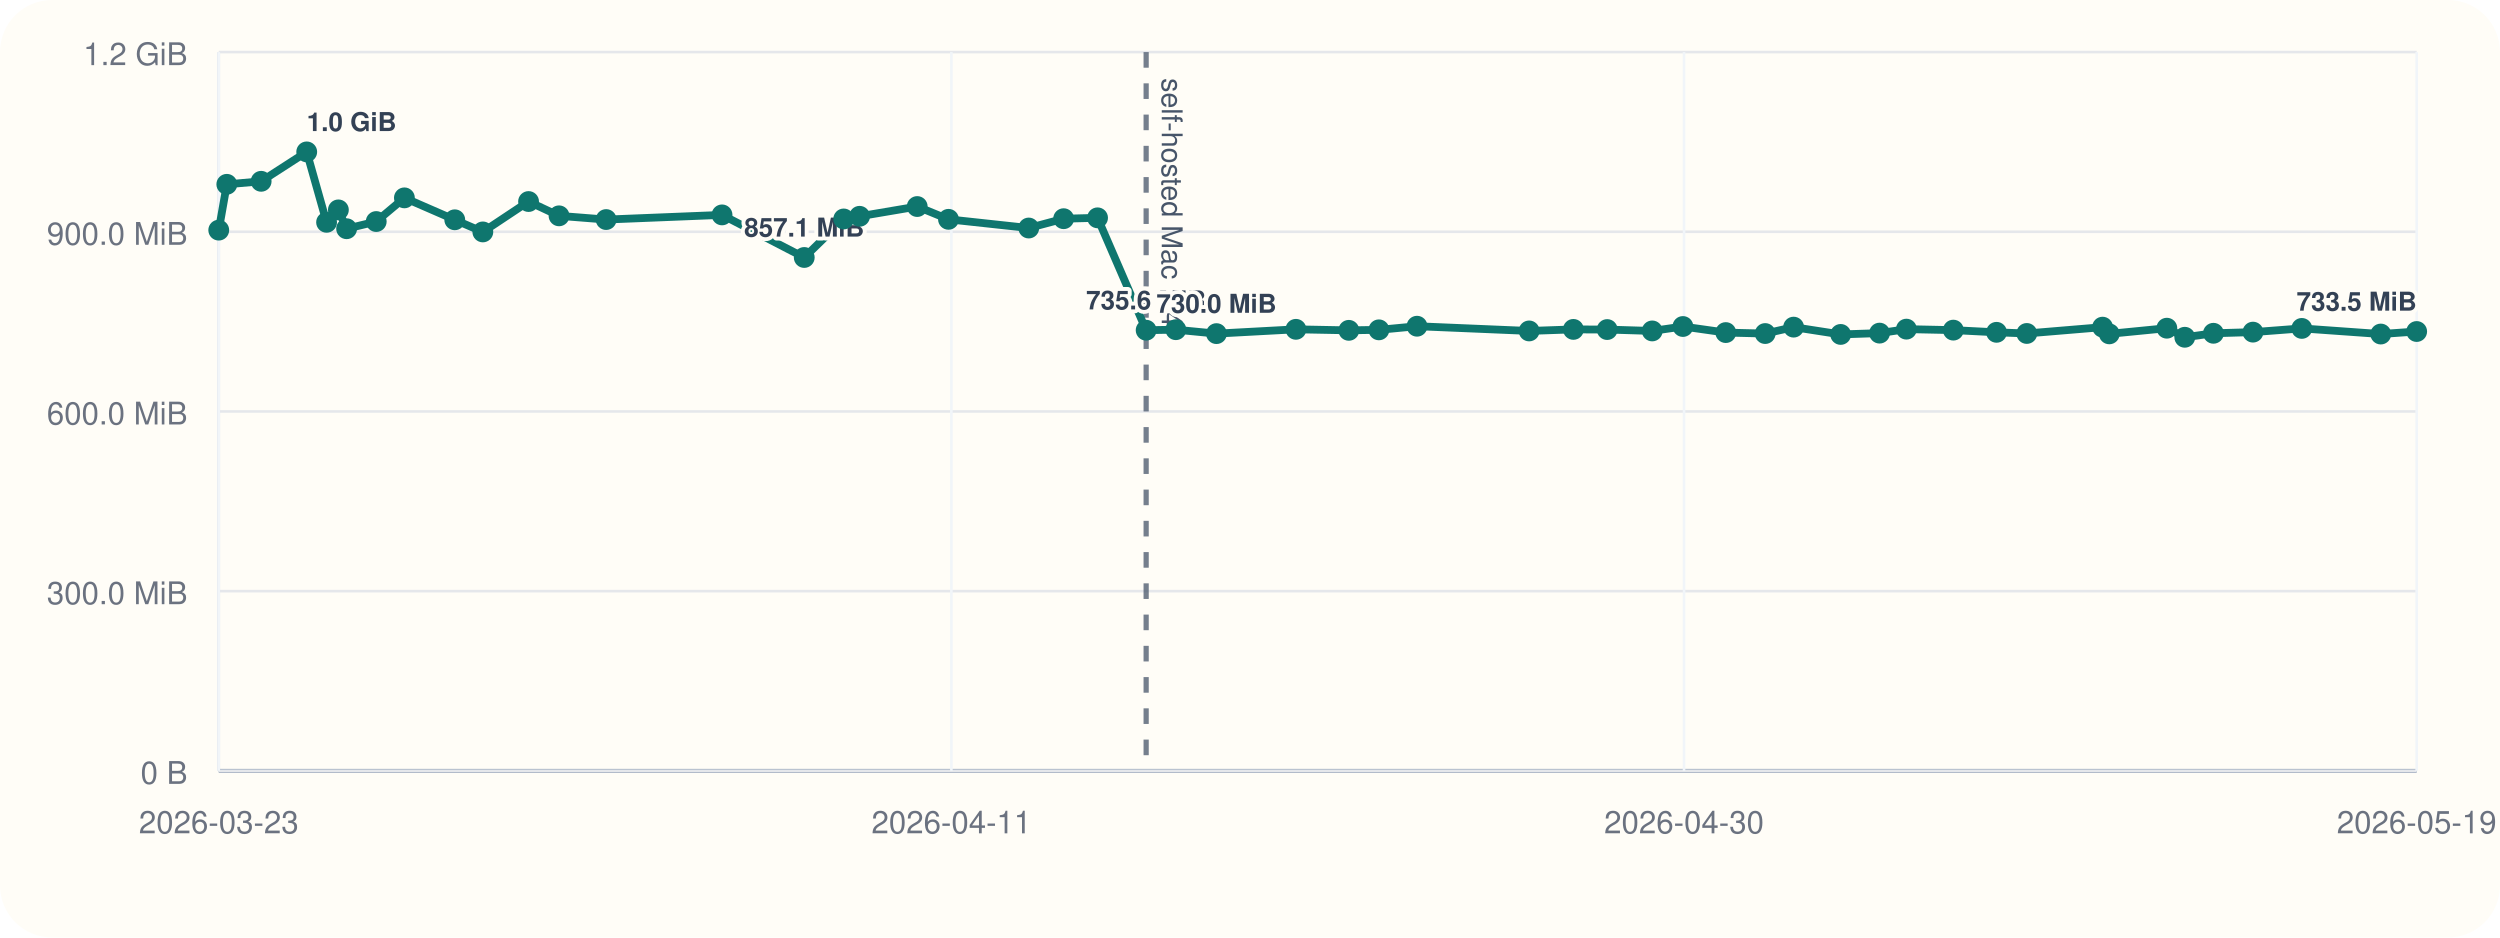
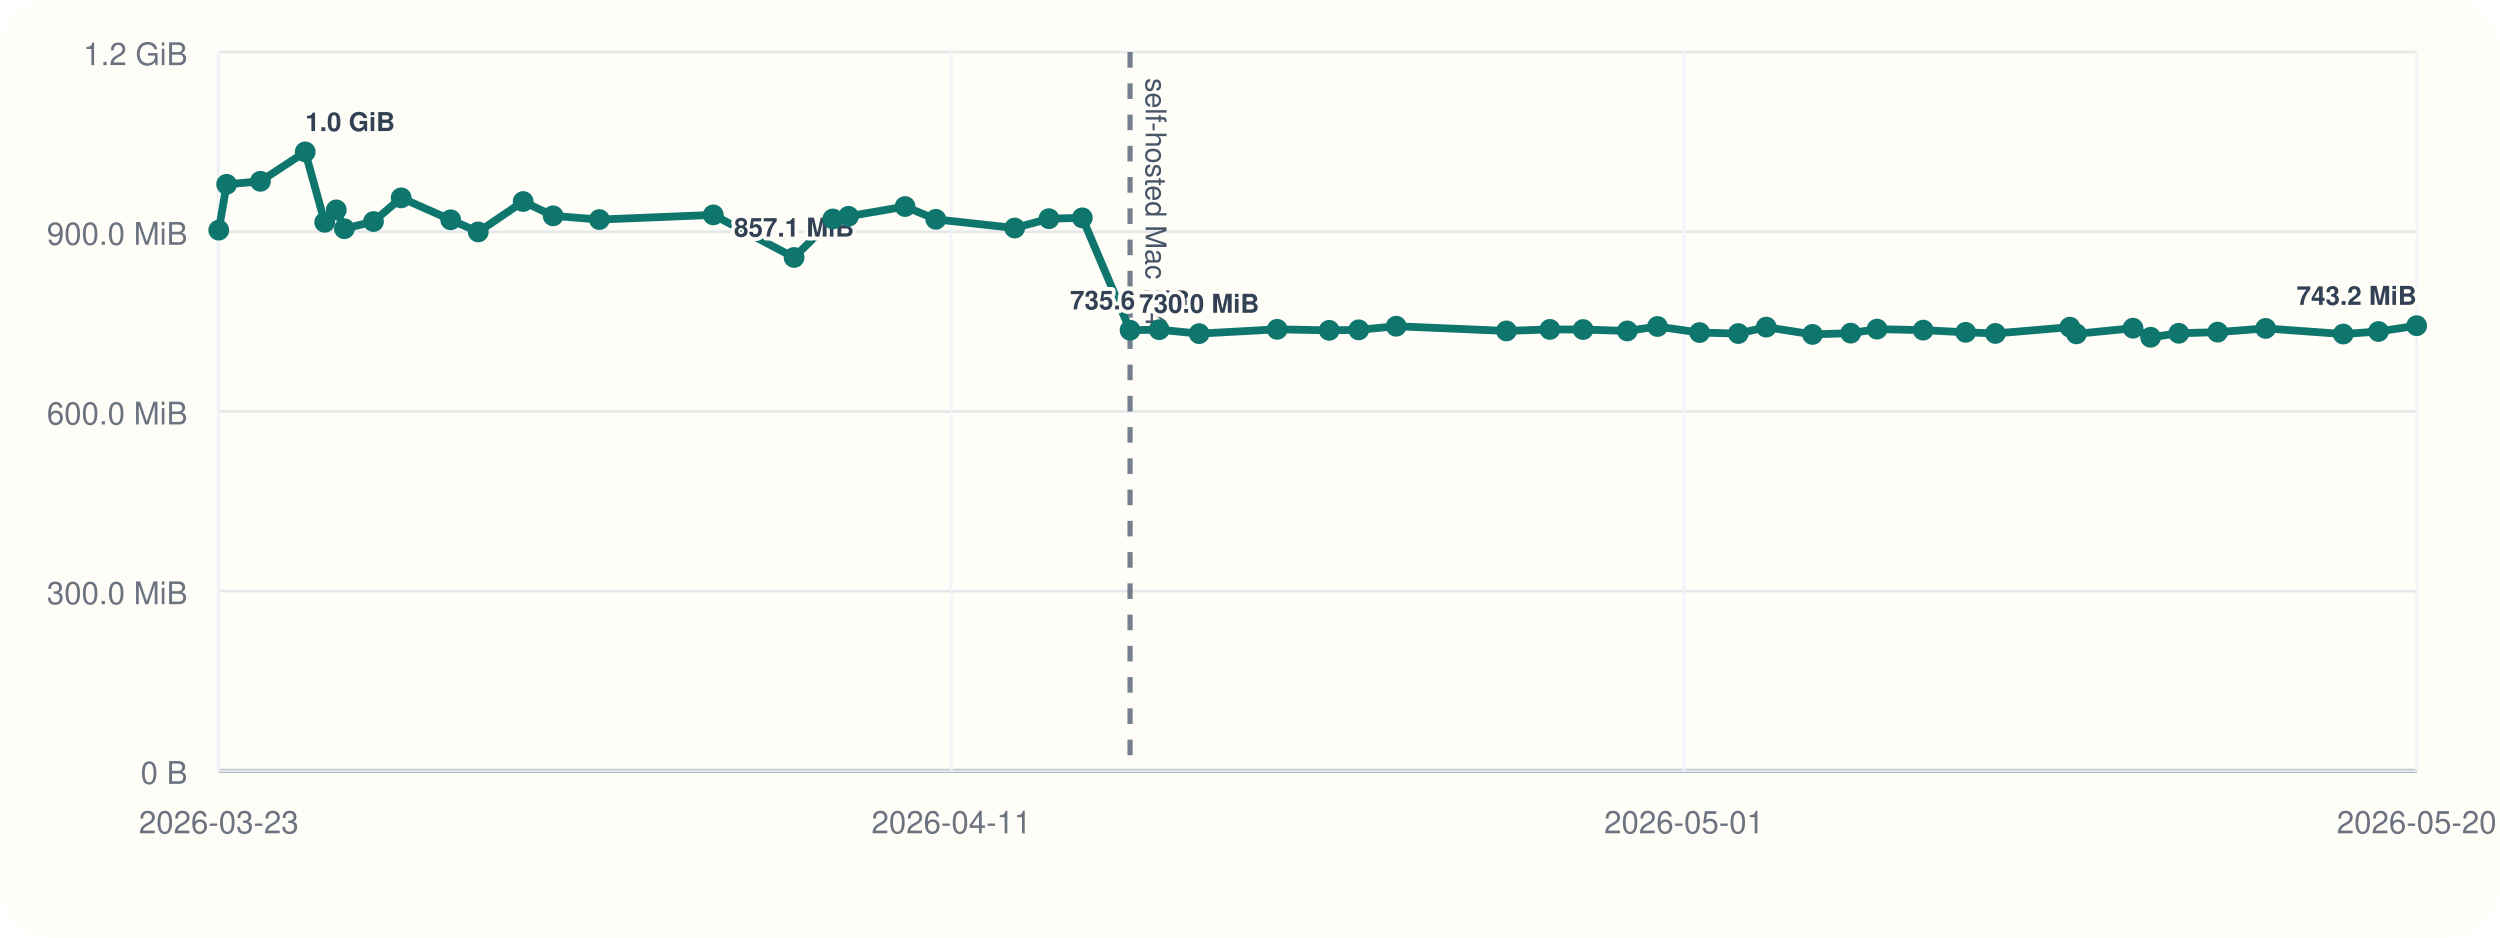
<svg xmlns="http://www.w3.org/2000/svg" viewBox="0 0 960 360">
  <rect width="960" height="360" rx="20" fill="#fffdf7" />
  <line x1="84" y1="296" x2="928" y2="296" stroke="#cbd5e1" stroke-width="1" />
  <line x1="84" y1="20" x2="84" y2="296" stroke="#cbd5e1" stroke-width="1" />
  <line x1="84" y1="296.00" x2="928" y2="296.00" stroke="#94a3b8" stroke-width="1.5" />
  <line x1="84" y1="296.00" x2="928" y2="296.00" stroke="#e5e7eb" stroke-width="1" />
  <text x="72" y="301.00" text-anchor="end" font-size="12" font-family="Helvetica, Arial, sans-serif" fill="#6b7280">0 B</text>
  <line x1="84" y1="227.00" x2="928" y2="227.00" stroke="#e5e7eb" stroke-width="1" />
  <text x="72" y="232.00" text-anchor="end" font-size="12" font-family="Helvetica, Arial, sans-serif" fill="#6b7280">300.0 MiB</text>
  <line x1="84" y1="158.00" x2="928" y2="158.00" stroke="#e5e7eb" stroke-width="1" />
  <text x="72" y="163.00" text-anchor="end" font-size="12" font-family="Helvetica, Arial, sans-serif" fill="#6b7280">600.0 MiB</text>
  <line x1="84" y1="89.00" x2="928" y2="89.00" stroke="#e5e7eb" stroke-width="1" />
  <text x="72" y="94.00" text-anchor="end" font-size="12" font-family="Helvetica, Arial, sans-serif" fill="#6b7280">900.0 MiB</text>
  <line x1="84" y1="20.00" x2="928" y2="20.00" stroke="#e5e7eb" stroke-width="1" />
  <text x="72" y="25.00" text-anchor="end" font-size="12" font-family="Helvetica, Arial, sans-serif" fill="#6b7280">1.2 GiB</text>
  <line x1="84.00" y1="20" x2="84.00" y2="296" stroke="#f1f5f9" stroke-width="1" />
  <text x="84.00" y="320" text-anchor="middle" font-size="12" font-family="Helvetica, Arial, sans-serif" fill="#6b7280">2026-03-23</text>
  <line x1="365.33" y1="20" x2="365.33" y2="296" stroke="#f1f5f9" stroke-width="1" />
  <text x="365.33" y="320" text-anchor="middle" font-size="12" font-family="Helvetica, Arial, sans-serif" fill="#6b7280">2026-04-11</text>
  <line x1="646.67" y1="20" x2="646.67" y2="296" stroke="#f1f5f9" stroke-width="1" />
-   <text x="646.67" y="320" text-anchor="middle" font-size="12" font-family="Helvetica, Arial, sans-serif" fill="#6b7280">2026-04-30</text>
+   <text x="646.67" y="320" text-anchor="middle" font-size="12" font-family="Helvetica, Arial, sans-serif" fill="#6b7280">2026-05-01</text>
  <line x1="928.00" y1="20" x2="928.00" y2="296" stroke="#f1f5f9" stroke-width="1" />
-   <text x="928.00" y="320" text-anchor="middle" font-size="12" font-family="Helvetica, Arial, sans-serif" fill="#6b7280">2026-05-19</text>
-   <line x1="440.12" y1="20" x2="440.12" y2="296" stroke="#475569" stroke-width="2" stroke-dasharray="6 6" opacity="0.75" />
-   <text x="446.12" y="30" transform="rotate(90 446.12 30)" font-size="11" font-family="Helvetica, Arial, sans-serif" fill="#475569">self-hosted Mac M4</text>
-   <polyline fill="none" stroke="#0f766e" stroke-width="3" points="84.00,88.37 87.10,70.78 100.28,69.62 117.78,58.33 125.41,85.36 129.94,80.60 133.10,87.83 144.47,85.07 155.29,75.98 174.63,84.40 185.41,89.06 202.97,77.39 214.67,82.88 232.76,84.31 277.26,82.52 308.83,98.87 323.99,84.08 330.08,83.06 352.21,79.31 364.22,84.22 395.04,87.56 408.44,83.98 421.46,83.65 440.12,126.80 451.53,126.60 467.12,128.11 497.63,126.46 517.95,126.85 529.50,126.66 544.13,125.27 587.19,127.08 604.18,126.49 617.16,126.55 634.45,127.08 646.24,125.38 662.70,127.71 677.83,128.08 688.75,125.62 706.82,128.42 721.75,127.92 732.06,126.39 750.08,126.77 766.67,127.61 778.29,128.05 807.39,125.63 809.97,128.20 832.07,126.03 838.96,129.51 849.96,127.98 865.14,127.54 883.89,126.11 914.22,128.27 928.00,127.30" />
+   <text x="928.00" y="320" text-anchor="middle" font-size="12" font-family="Helvetica, Arial, sans-serif" fill="#6b7280">2026-05-20</text>
+   <line x1="433.94" y1="20" x2="433.94" y2="296" stroke="#475569" stroke-width="2" stroke-dasharray="6 6" opacity="0.75" />
+   <text x="439.94" y="30" transform="rotate(90 439.94 30)" font-size="11" font-family="Helvetica, Arial, sans-serif" fill="#475569">self-hosted Mac M4</text>
+   <polyline fill="none" stroke="#0f766e" stroke-width="3" points="84.00,88.37 87.04,70.78 100.00,69.62 117.20,58.33 124.69,85.36 129.14,80.60 132.25,87.83 143.42,85.07 154.05,75.98 173.06,84.40 183.65,89.06 200.90,77.39 212.40,82.88 230.17,84.31 273.90,82.52 304.92,98.87 319.82,84.08 325.81,83.06 347.55,79.31 359.35,84.22 389.63,87.56 402.80,83.98 415.60,83.65 433.94,126.80 445.14,126.60 460.47,128.11 490.44,126.46 510.41,126.85 521.76,126.66 536.14,125.27 578.46,127.08 595.15,126.49 607.90,126.55 624.89,127.08 636.48,125.38 652.64,127.71 667.51,128.08 678.24,125.62 696.00,128.42 710.67,127.92 720.80,126.39 738.51,126.77 754.81,127.61 766.24,128.05 794.83,125.63 797.36,128.20 819.08,126.03 825.84,129.51 836.65,127.98 851.58,127.54 870.00,126.11 899.80,128.27 913.34,127.30 928.00,125.07" />
  <circle cx="84.00" cy="88.37" r="4" fill="#0f766e" />
-   <circle cx="87.10" cy="70.78" r="4" fill="#0f766e" />
-   <circle cx="100.28" cy="69.62" r="4" fill="#0f766e" />
-   <circle cx="117.78" cy="58.33" r="4" fill="#0f766e" />
-   <text x="117.78" y="50.33" text-anchor="start" font-size="10" font-family="Helvetica, Arial, sans-serif" font-weight="600" paint-order="stroke" stroke="#fffdf7" stroke-width="3" stroke-linejoin="round" fill="#334155">1.0 GiB</text>
-   <circle cx="125.41" cy="85.36" r="4" fill="#0f766e" />
-   <circle cx="129.94" cy="80.60" r="4" fill="#0f766e" />
-   <circle cx="133.10" cy="87.83" r="4" fill="#0f766e" />
-   <circle cx="144.47" cy="85.07" r="4" fill="#0f766e" />
-   <circle cx="155.29" cy="75.98" r="4" fill="#0f766e" />
-   <circle cx="174.63" cy="84.40" r="4" fill="#0f766e" />
-   <circle cx="185.41" cy="89.06" r="4" fill="#0f766e" />
-   <circle cx="202.97" cy="77.39" r="4" fill="#0f766e" />
-   <circle cx="214.67" cy="82.88" r="4" fill="#0f766e" />
-   <circle cx="232.76" cy="84.31" r="4" fill="#0f766e" />
-   <circle cx="277.26" cy="82.52" r="4" fill="#0f766e" />
-   <circle cx="308.83" cy="98.87" r="4" fill="#0f766e" />
-   <text x="308.83" y="90.87" text-anchor="middle" font-size="10" font-family="Helvetica, Arial, sans-serif" font-weight="600" paint-order="stroke" stroke="#fffdf7" stroke-width="3" stroke-linejoin="round" fill="#334155">857.1 MiB</text>
-   <circle cx="323.99" cy="84.08" r="4" fill="#0f766e" />
-   <circle cx="330.08" cy="83.06" r="4" fill="#0f766e" />
-   <circle cx="352.21" cy="79.31" r="4" fill="#0f766e" />
-   <circle cx="364.22" cy="84.22" r="4" fill="#0f766e" />
-   <circle cx="395.04" cy="87.56" r="4" fill="#0f766e" />
-   <circle cx="408.44" cy="83.98" r="4" fill="#0f766e" />
-   <circle cx="421.46" cy="83.65" r="4" fill="#0f766e" />
-   <circle cx="440.12" cy="126.80" r="4" fill="#0f766e" />
-   <text x="440.12" y="118.80" text-anchor="middle" font-size="10" font-family="Helvetica, Arial, sans-serif" font-weight="600" paint-order="stroke" stroke="#fffdf7" stroke-width="3" stroke-linejoin="round" fill="#334155">735.6 MiB</text>
-   <circle cx="451.53" cy="126.60" r="4" fill="#0f766e" />
-   <circle cx="467.12" cy="128.11" r="4" fill="#0f766e" />
-   <text x="467.12" y="120.11" text-anchor="middle" font-size="10" font-family="Helvetica, Arial, sans-serif" font-weight="600" paint-order="stroke" stroke="#fffdf7" stroke-width="3" stroke-linejoin="round" fill="#334155">730.0 MiB</text>
-   <circle cx="497.63" cy="126.46" r="4" fill="#0f766e" />
-   <circle cx="517.95" cy="126.85" r="4" fill="#0f766e" />
-   <circle cx="529.50" cy="126.66" r="4" fill="#0f766e" />
-   <circle cx="544.13" cy="125.27" r="4" fill="#0f766e" />
-   <circle cx="587.19" cy="127.08" r="4" fill="#0f766e" />
-   <circle cx="604.18" cy="126.49" r="4" fill="#0f766e" />
-   <circle cx="617.16" cy="126.55" r="4" fill="#0f766e" />
-   <circle cx="634.45" cy="127.08" r="4" fill="#0f766e" />
-   <circle cx="646.24" cy="125.38" r="4" fill="#0f766e" />
-   <circle cx="662.70" cy="127.71" r="4" fill="#0f766e" />
-   <circle cx="677.83" cy="128.08" r="4" fill="#0f766e" />
-   <circle cx="688.75" cy="125.62" r="4" fill="#0f766e" />
-   <circle cx="706.82" cy="128.42" r="4" fill="#0f766e" />
-   <circle cx="721.75" cy="127.92" r="4" fill="#0f766e" />
-   <circle cx="732.06" cy="126.39" r="4" fill="#0f766e" />
-   <circle cx="750.08" cy="126.77" r="4" fill="#0f766e" />
-   <circle cx="766.67" cy="127.61" r="4" fill="#0f766e" />
-   <circle cx="778.29" cy="128.05" r="4" fill="#0f766e" />
-   <circle cx="807.39" cy="125.63" r="4" fill="#0f766e" />
-   <circle cx="809.97" cy="128.20" r="4" fill="#0f766e" />
-   <circle cx="832.07" cy="126.03" r="4" fill="#0f766e" />
-   <circle cx="838.96" cy="129.51" r="4" fill="#0f766e" />
-   <circle cx="849.96" cy="127.98" r="4" fill="#0f766e" />
-   <circle cx="865.14" cy="127.54" r="4" fill="#0f766e" />
-   <circle cx="883.89" cy="126.11" r="4" fill="#0f766e" />
-   <circle cx="914.22" cy="128.27" r="4" fill="#0f766e" />
-   <circle cx="928.00" cy="127.30" r="4" fill="#0f766e" />
-   <text x="928.00" y="119.30" text-anchor="end" font-size="10" font-family="Helvetica, Arial, sans-serif" font-weight="600" paint-order="stroke" stroke="#fffdf7" stroke-width="3" stroke-linejoin="round" fill="#334155">733.5 MiB</text>
+   <circle cx="87.04" cy="70.78" r="4" fill="#0f766e" />
+   <circle cx="100.00" cy="69.62" r="4" fill="#0f766e" />
+   <circle cx="117.20" cy="58.33" r="4" fill="#0f766e" />
+   <text x="117.20" y="50.33" text-anchor="start" font-size="10" font-family="Helvetica, Arial, sans-serif" font-weight="600" paint-order="stroke" stroke="#fffdf7" stroke-width="3" stroke-linejoin="round" fill="#334155">1.0 GiB</text>
+   <circle cx="124.69" cy="85.36" r="4" fill="#0f766e" />
+   <circle cx="129.14" cy="80.60" r="4" fill="#0f766e" />
+   <circle cx="132.25" cy="87.83" r="4" fill="#0f766e" />
+   <circle cx="143.42" cy="85.07" r="4" fill="#0f766e" />
+   <circle cx="154.05" cy="75.98" r="4" fill="#0f766e" />
+   <circle cx="173.06" cy="84.40" r="4" fill="#0f766e" />
+   <circle cx="183.65" cy="89.06" r="4" fill="#0f766e" />
+   <circle cx="200.90" cy="77.39" r="4" fill="#0f766e" />
+   <circle cx="212.40" cy="82.88" r="4" fill="#0f766e" />
+   <circle cx="230.17" cy="84.31" r="4" fill="#0f766e" />
+   <circle cx="273.90" cy="82.52" r="4" fill="#0f766e" />
+   <circle cx="304.92" cy="98.87" r="4" fill="#0f766e" />
+   <text x="304.92" y="90.87" text-anchor="middle" font-size="10" font-family="Helvetica, Arial, sans-serif" font-weight="600" paint-order="stroke" stroke="#fffdf7" stroke-width="3" stroke-linejoin="round" fill="#334155">857.1 MiB</text>
+   <circle cx="319.82" cy="84.08" r="4" fill="#0f766e" />
+   <circle cx="325.81" cy="83.06" r="4" fill="#0f766e" />
+   <circle cx="347.55" cy="79.31" r="4" fill="#0f766e" />
+   <circle cx="359.35" cy="84.22" r="4" fill="#0f766e" />
+   <circle cx="389.63" cy="87.56" r="4" fill="#0f766e" />
+   <circle cx="402.80" cy="83.98" r="4" fill="#0f766e" />
+   <circle cx="415.60" cy="83.65" r="4" fill="#0f766e" />
+   <circle cx="433.94" cy="126.80" r="4" fill="#0f766e" />
+   <text x="433.94" y="118.80" text-anchor="middle" font-size="10" font-family="Helvetica, Arial, sans-serif" font-weight="600" paint-order="stroke" stroke="#fffdf7" stroke-width="3" stroke-linejoin="round" fill="#334155">735.6 MiB</text>
+   <circle cx="445.14" cy="126.60" r="4" fill="#0f766e" />
+   <circle cx="460.47" cy="128.11" r="4" fill="#0f766e" />
+   <text x="460.47" y="120.11" text-anchor="middle" font-size="10" font-family="Helvetica, Arial, sans-serif" font-weight="600" paint-order="stroke" stroke="#fffdf7" stroke-width="3" stroke-linejoin="round" fill="#334155">730.0 MiB</text>
+   <circle cx="490.44" cy="126.46" r="4" fill="#0f766e" />
+   <circle cx="510.41" cy="126.85" r="4" fill="#0f766e" />
+   <circle cx="521.76" cy="126.66" r="4" fill="#0f766e" />
+   <circle cx="536.14" cy="125.27" r="4" fill="#0f766e" />
+   <circle cx="578.46" cy="127.08" r="4" fill="#0f766e" />
+   <circle cx="595.15" cy="126.49" r="4" fill="#0f766e" />
+   <circle cx="607.90" cy="126.55" r="4" fill="#0f766e" />
+   <circle cx="624.89" cy="127.08" r="4" fill="#0f766e" />
+   <circle cx="636.48" cy="125.38" r="4" fill="#0f766e" />
+   <circle cx="652.64" cy="127.71" r="4" fill="#0f766e" />
+   <circle cx="667.51" cy="128.08" r="4" fill="#0f766e" />
+   <circle cx="678.24" cy="125.62" r="4" fill="#0f766e" />
+   <circle cx="696.00" cy="128.42" r="4" fill="#0f766e" />
+   <circle cx="710.67" cy="127.92" r="4" fill="#0f766e" />
+   <circle cx="720.80" cy="126.39" r="4" fill="#0f766e" />
+   <circle cx="738.51" cy="126.77" r="4" fill="#0f766e" />
+   <circle cx="754.81" cy="127.61" r="4" fill="#0f766e" />
+   <circle cx="766.24" cy="128.05" r="4" fill="#0f766e" />
+   <circle cx="794.83" cy="125.63" r="4" fill="#0f766e" />
+   <circle cx="797.36" cy="128.20" r="4" fill="#0f766e" />
+   <circle cx="819.08" cy="126.03" r="4" fill="#0f766e" />
+   <circle cx="825.84" cy="129.51" r="4" fill="#0f766e" />
+   <circle cx="836.65" cy="127.98" r="4" fill="#0f766e" />
+   <circle cx="851.58" cy="127.54" r="4" fill="#0f766e" />
+   <circle cx="870.00" cy="126.11" r="4" fill="#0f766e" />
+   <circle cx="899.80" cy="128.27" r="4" fill="#0f766e" />
+   <circle cx="913.34" cy="127.30" r="4" fill="#0f766e" />
+   <circle cx="928.00" cy="125.07" r="4" fill="#0f766e" />
+   <text x="928.00" y="117.07" text-anchor="end" font-size="10" font-family="Helvetica, Arial, sans-serif" font-weight="600" paint-order="stroke" stroke="#fffdf7" stroke-width="3" stroke-linejoin="round" fill="#334155">743.2 MiB</text>
</svg>
